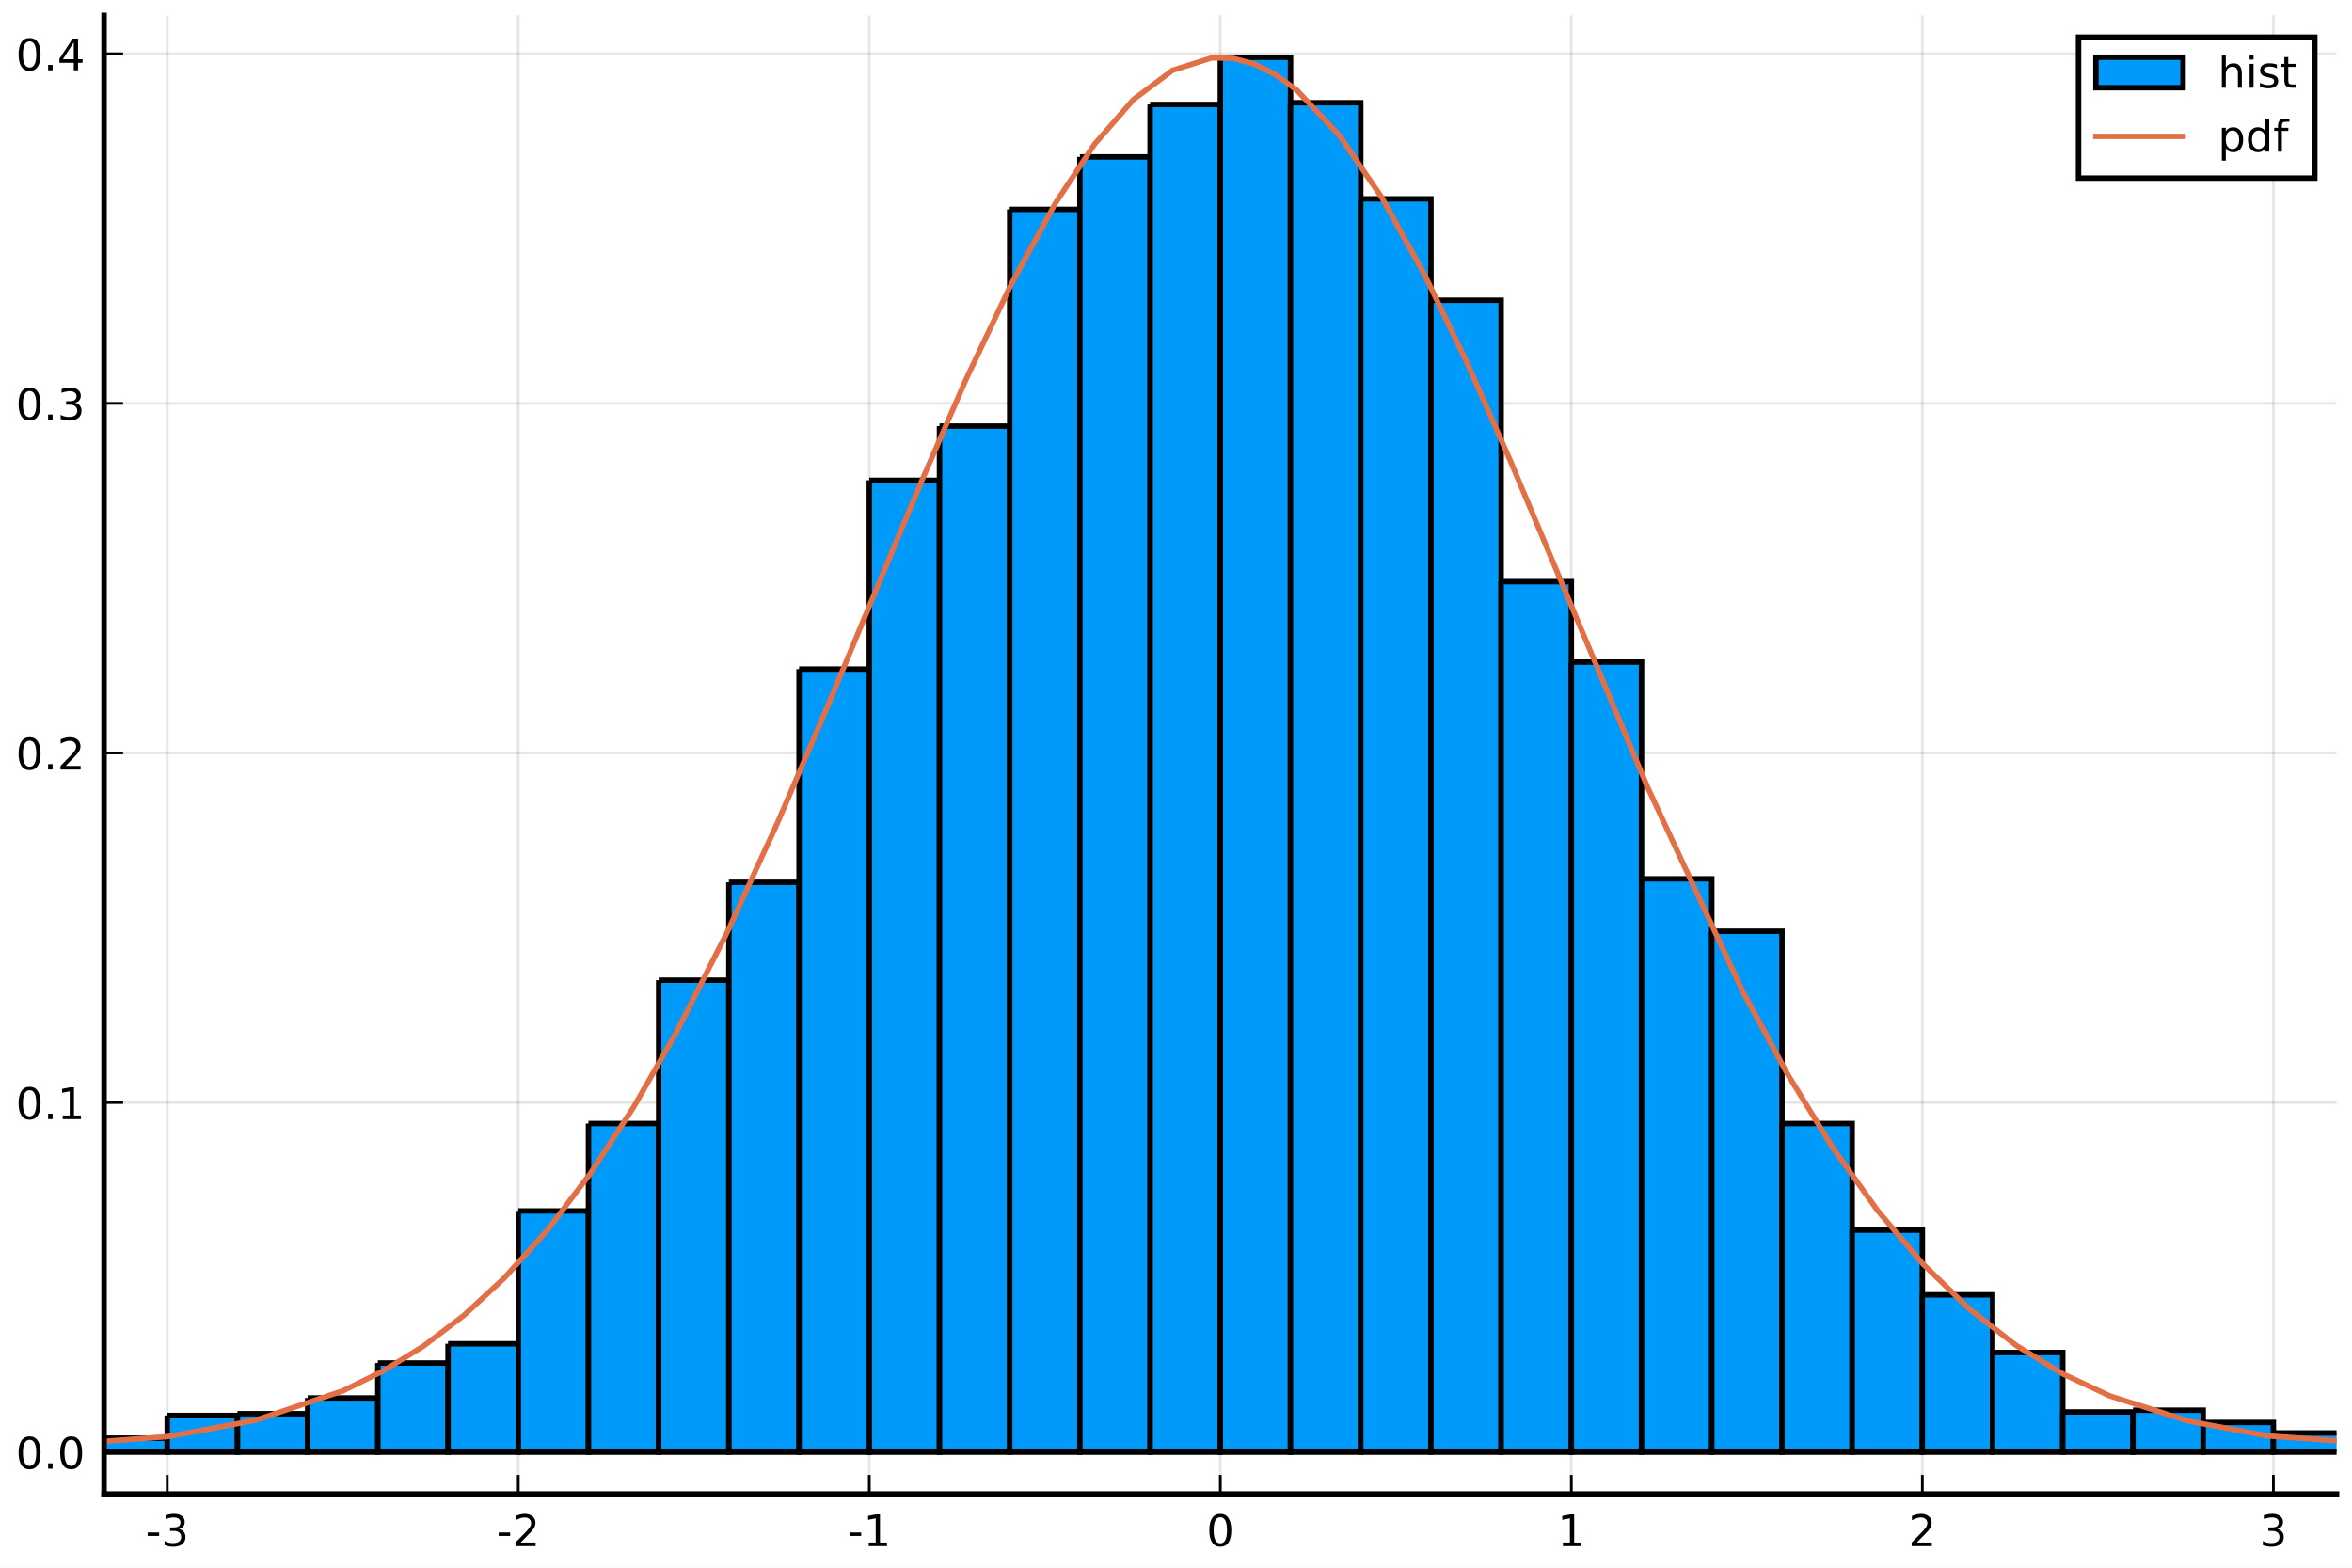
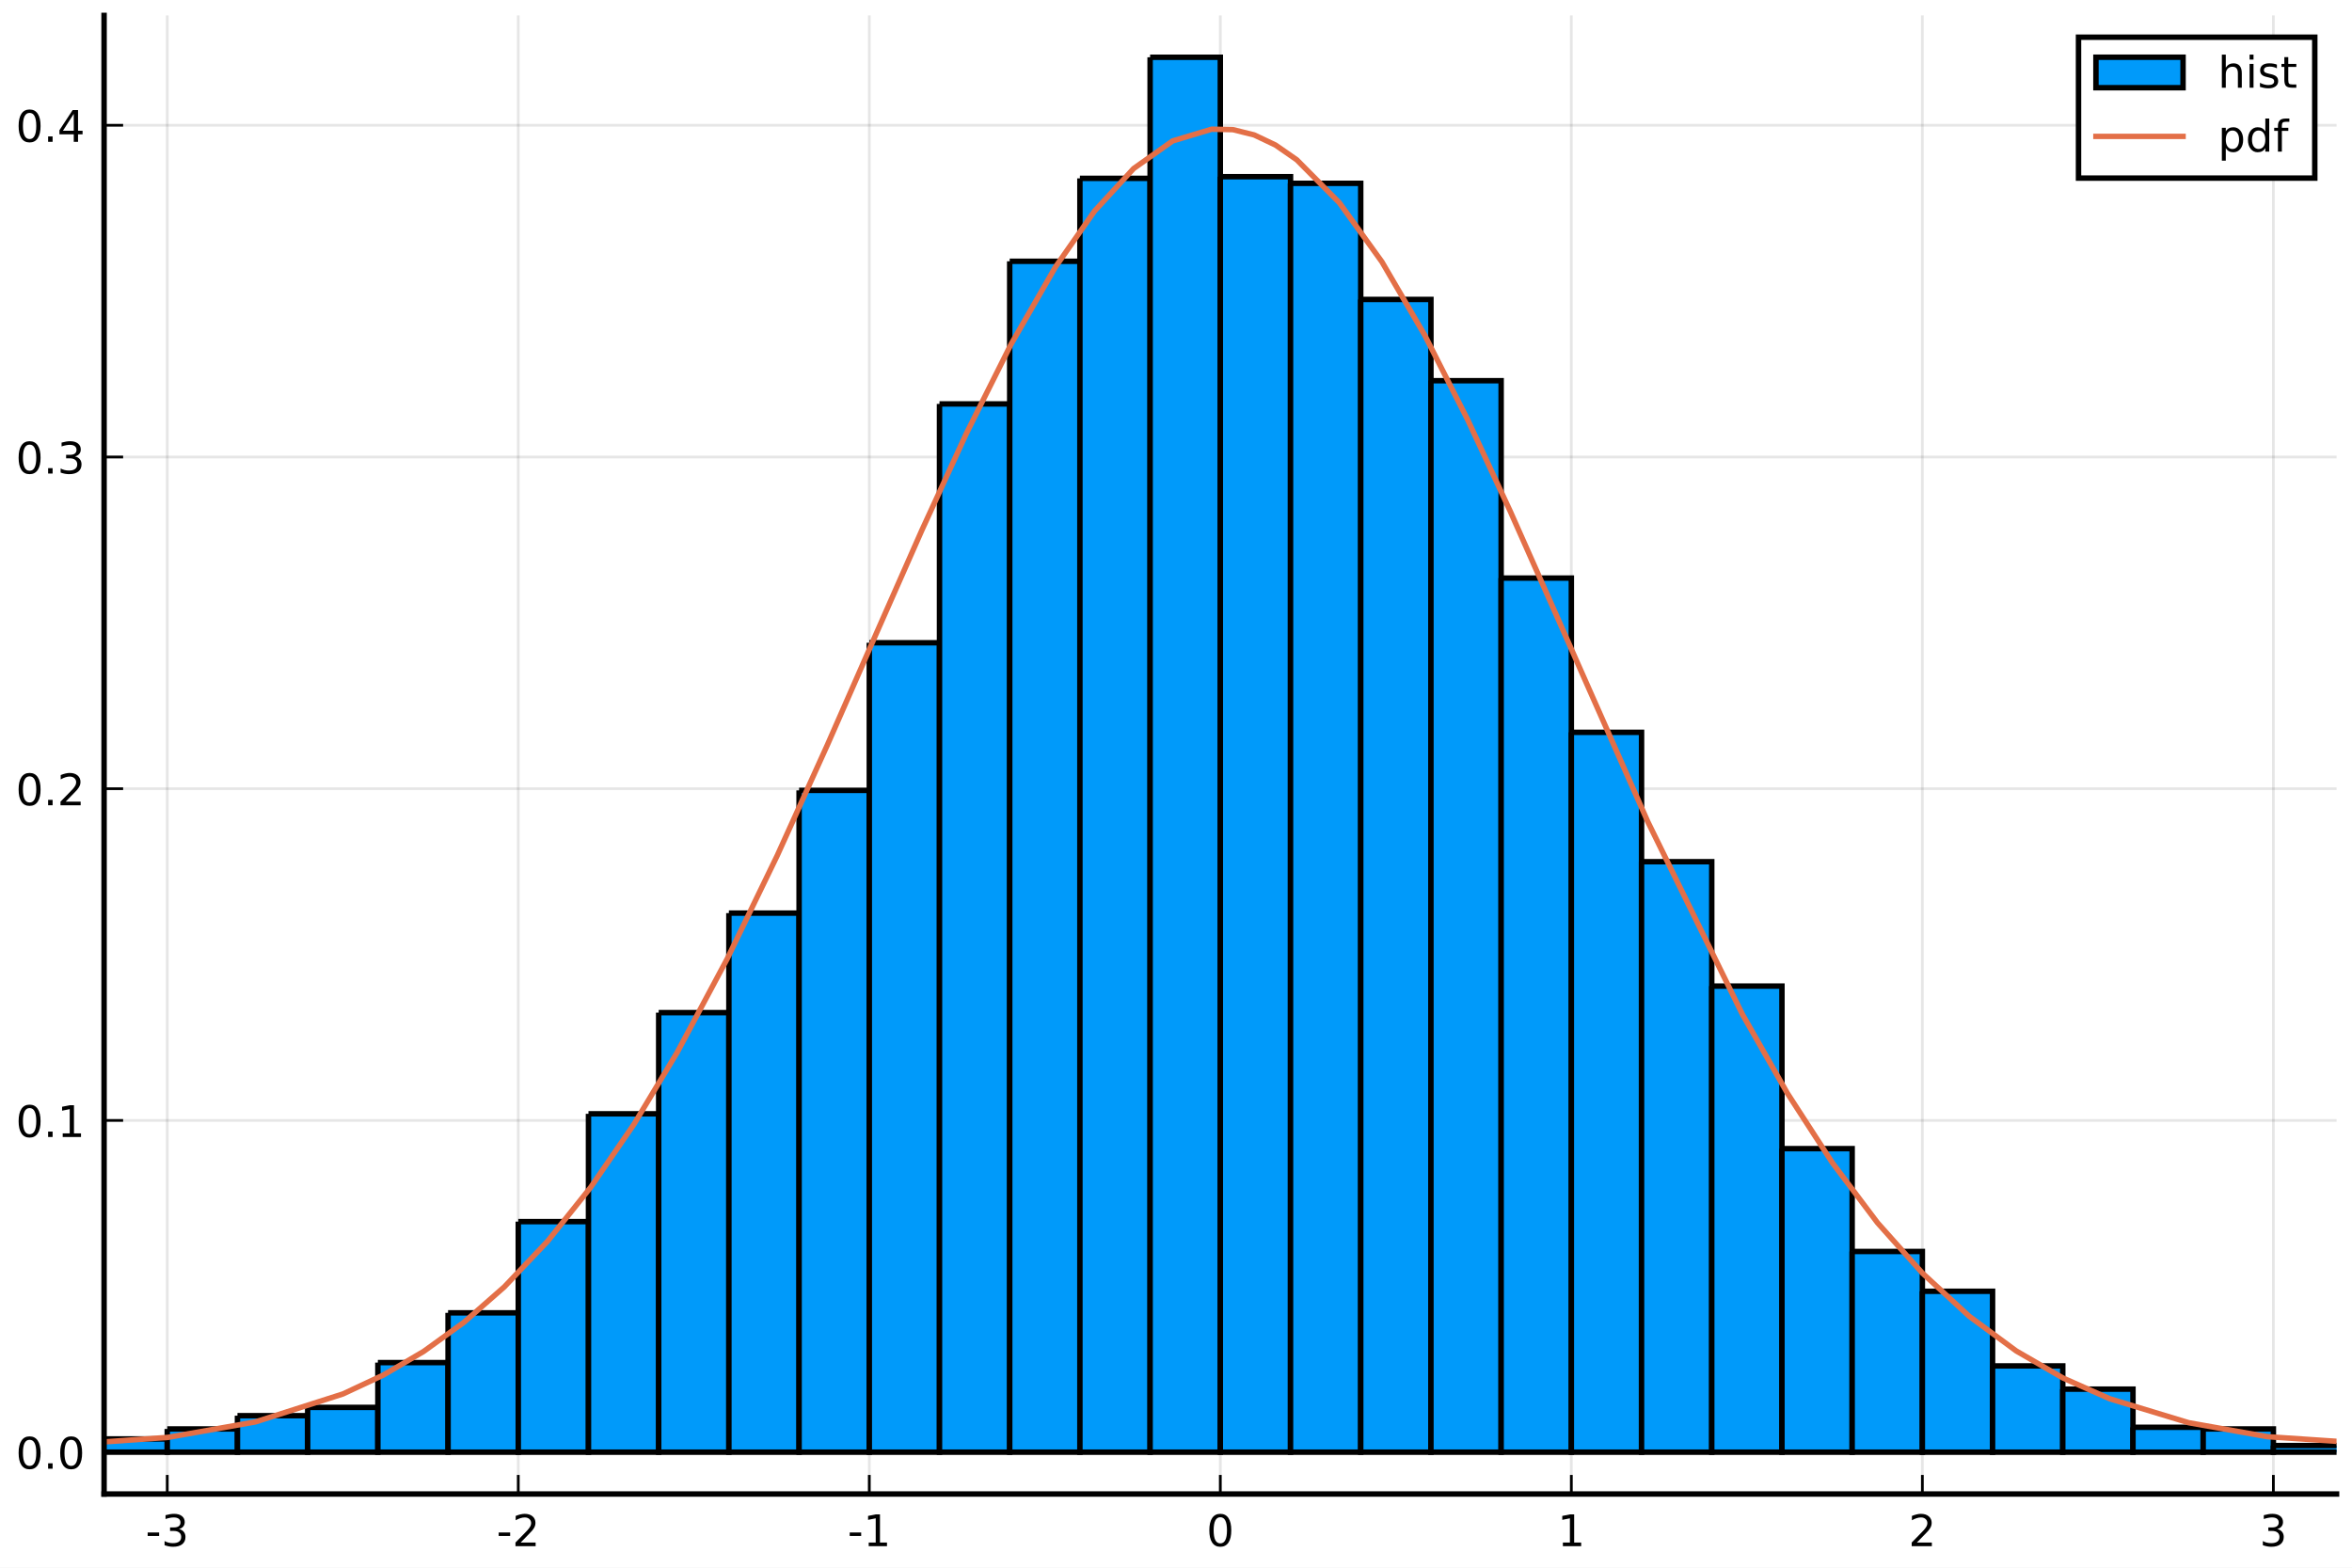
<svg xmlns="http://www.w3.org/2000/svg" xmlns:xlink="http://www.w3.org/1999/xlink" height="288pt" version="1.1" viewBox="0 0 432 288" width="432pt">
  <defs>
    <style type="text/css">
*{stroke-linecap:butt;stroke-linejoin:round;}
  </style>
  </defs>
  <g id="figure_1">
    <g id="patch_1">
      <path d="M 0 288  L 432 288  L 432 0  L 0 0  z " style="fill:#ffffff;" />
    </g>
    <g id="axes_1">
      <g id="patch_2">
        <path d="M 19.115 274.465  L 429.165 274.465  L 429.165 2.835  L 19.115 2.835  z " style="fill:#ffffff;" />
      </g>
      <g id="matplotlib.axis_1">
        <g id="xtick_1">
          <g id="line2d_1">
-             <path clip-path="url(#pa76992b307)" d="M 30.72 274.465  L 30.72 2.835  " style="fill:none;stroke:#000000;stroke-linecap:square;stroke-opacity:0.1;stroke-width:0.5;" />
+             <path clip-path="url(#p54de32240e)" d="M 30.72 274.465  L 30.72 2.835  " style="fill:none;stroke:#000000;stroke-linecap:square;stroke-opacity:0.1;stroke-width:0.5;" />
          </g>
          <g id="line2d_2">
            <defs>
-               <path d="M 0 0  L 0 -3.5  " id="m25e537cd76" style="stroke:#000000;stroke-width:0.5;" />
-             </defs>
-             <g>
-               <use style="stroke:#000000;stroke-width:0.5;" x="30.72" xlink:href="#m25e537cd76" y="274.465" />
+               <path d="M 0 0  L 0 -3.5  " id="m5df0c624ed" style="stroke:#000000;stroke-width:0.5;" />
+             </defs>
+             <g>
+               <use style="stroke:#000000;stroke-width:0.5;" x="30.72" xlink:href="#m5df0c624ed" y="274.465" />
            </g>
          </g>
          <g id="text_1">
            <defs>
              <path d="M 4.891 31.391  L 31.203 31.391  L 31.203 23.391  L 4.891 23.391  z " id="DejaVuSans-45" />
              <path d="M 40.578 39.312  Q 47.656 37.797 51.625 33  Q 55.609 28.219 55.609 21.188  Q 55.609 10.406 48.188 4.484  Q 40.766 -1.422 27.094 -1.422  Q 22.516 -1.422 17.656 -0.516  Q 12.797 0.391 7.625 2.203  L 7.625 11.719  Q 11.719 9.328 16.594 8.109  Q 21.484 6.891 26.812 6.891  Q 36.078 6.891 40.938 10.547  Q 45.797 14.203 45.797 21.188  Q 45.797 27.641 41.281 31.266  Q 36.766 34.906 28.719 34.906  L 20.219 34.906  L 20.219 43.016  L 29.109 43.016  Q 36.375 43.016 40.234 45.922  Q 44.094 48.828 44.094 54.297  Q 44.094 59.906 40.109 62.906  Q 36.141 65.922 28.719 65.922  Q 24.656 65.922 20.016 65.031  Q 15.375 64.156 9.812 62.312  L 9.812 71.094  Q 15.438 72.656 20.344 73.438  Q 25.25 74.219 29.594 74.219  Q 40.828 74.219 47.359 69.109  Q 53.906 64.016 53.906 55.328  Q 53.906 49.266 50.438 45.094  Q 46.969 40.922 40.578 39.312  z " id="DejaVuSans-51" />
            </defs>
            <g transform="translate(26.73173 284.0441)scale(0.08 -0.08)">
              <use xlink:href="#DejaVuSans-45" />
              <use x="36.084" xlink:href="#DejaVuSans-51" />
            </g>
          </g>
        </g>
        <g id="xtick_2">
          <g id="line2d_3">
-             <path clip-path="url(#pa76992b307)" d="M 95.193 274.465  L 95.193 2.835  " style="fill:none;stroke:#000000;stroke-linecap:square;stroke-opacity:0.1;stroke-width:0.5;" />
+             <path clip-path="url(#p54de32240e)" d="M 95.193 274.465  L 95.193 2.835  " style="fill:none;stroke:#000000;stroke-linecap:square;stroke-opacity:0.1;stroke-width:0.5;" />
          </g>
          <g id="line2d_4">
            <g>
-               <use style="stroke:#000000;stroke-width:0.5;" x="95.193" xlink:href="#m25e537cd76" y="274.465" />
+               <use style="stroke:#000000;stroke-width:0.5;" x="95.193" xlink:href="#m5df0c624ed" y="274.465" />
            </g>
          </g>
          <g id="text_2">
            <defs>
              <path d="M 19.188 8.297  L 53.609 8.297  L 53.609 0  L 7.328 0  L 7.328 8.297  Q 12.938 14.109 22.625 23.891  Q 32.328 33.688 34.812 36.531  Q 39.547 41.844 41.422 45.531  Q 43.312 49.219 43.312 52.781  Q 43.312 58.594 39.234 62.25  Q 35.156 65.922 28.609 65.922  Q 23.969 65.922 18.812 64.312  Q 13.672 62.703 7.812 59.422  L 7.812 69.391  Q 13.766 71.781 18.938 73  Q 24.125 74.219 28.422 74.219  Q 39.75 74.219 46.484 68.547  Q 53.219 62.891 53.219 53.422  Q 53.219 48.922 51.531 44.891  Q 49.859 40.875 45.406 35.406  Q 44.188 33.984 37.641 27.219  Q 31.109 20.453 19.188 8.297  z " id="DejaVuSans-50" />
            </defs>
            <g transform="translate(91.20511 284.0441)scale(0.08 -0.08)">
              <use xlink:href="#DejaVuSans-45" />
              <use x="36.084" xlink:href="#DejaVuSans-50" />
            </g>
          </g>
        </g>
        <g id="xtick_3">
          <g id="line2d_5">
-             <path clip-path="url(#pa76992b307)" d="M 159.667 274.465  L 159.667 2.835  " style="fill:none;stroke:#000000;stroke-linecap:square;stroke-opacity:0.1;stroke-width:0.5;" />
+             <path clip-path="url(#p54de32240e)" d="M 159.667 274.465  L 159.667 2.835  " style="fill:none;stroke:#000000;stroke-linecap:square;stroke-opacity:0.1;stroke-width:0.5;" />
          </g>
          <g id="line2d_6">
            <g>
-               <use style="stroke:#000000;stroke-width:0.5;" x="159.667" xlink:href="#m25e537cd76" y="274.465" />
+               <use style="stroke:#000000;stroke-width:0.5;" x="159.667" xlink:href="#m5df0c624ed" y="274.465" />
            </g>
          </g>
          <g id="text_3">
            <defs>
              <path d="M 12.406 8.297  L 28.516 8.297  L 28.516 63.922  L 10.984 60.406  L 10.984 69.391  L 28.422 72.906  L 38.281 72.906  L 38.281 8.297  L 54.391 8.297  L 54.391 0  L 12.406 0  z " id="DejaVuSans-49" />
            </defs>
            <g transform="translate(155.6785 284.0441)scale(0.08 -0.08)">
              <use xlink:href="#DejaVuSans-45" />
              <use x="36.084" xlink:href="#DejaVuSans-49" />
            </g>
          </g>
        </g>
        <g id="xtick_4">
          <g id="line2d_7">
-             <path clip-path="url(#pa76992b307)" d="M 224.14 274.465  L 224.14 2.835  " style="fill:none;stroke:#000000;stroke-linecap:square;stroke-opacity:0.1;stroke-width:0.5;" />
+             <path clip-path="url(#p54de32240e)" d="M 224.14 274.465  L 224.14 2.835  " style="fill:none;stroke:#000000;stroke-linecap:square;stroke-opacity:0.1;stroke-width:0.5;" />
          </g>
          <g id="line2d_8">
            <g>
-               <use style="stroke:#000000;stroke-width:0.5;" x="224.14" xlink:href="#m25e537cd76" y="274.465" />
+               <use style="stroke:#000000;stroke-width:0.5;" x="224.14" xlink:href="#m5df0c624ed" y="274.465" />
            </g>
          </g>
          <g id="text_4">
            <defs>
              <path d="M 31.781 66.406  Q 24.172 66.406 20.328 58.906  Q 16.5 51.422 16.5 36.375  Q 16.5 21.391 20.328 13.891  Q 24.172 6.391 31.781 6.391  Q 39.453 6.391 43.281 13.891  Q 47.125 21.391 47.125 36.375  Q 47.125 51.422 43.281 58.906  Q 39.453 66.406 31.781 66.406  z M 31.781 74.219  Q 44.047 74.219 50.516 64.516  Q 56.984 54.828 56.984 36.375  Q 56.984 17.969 50.516 8.266  Q 44.047 -1.422 31.781 -1.422  Q 19.531 -1.422 13.062 8.266  Q 6.594 17.969 6.594 36.375  Q 6.594 54.828 13.062 64.516  Q 19.531 74.219 31.781 74.219  z " id="DejaVuSans-48" />
            </defs>
            <g transform="translate(221.595 284.0441)scale(0.08 -0.08)">
              <use xlink:href="#DejaVuSans-48" />
            </g>
          </g>
        </g>
        <g id="xtick_5">
          <g id="line2d_9">
-             <path clip-path="url(#pa76992b307)" d="M 288.613 274.465  L 288.613 2.835  " style="fill:none;stroke:#000000;stroke-linecap:square;stroke-opacity:0.1;stroke-width:0.5;" />
+             <path clip-path="url(#p54de32240e)" d="M 288.613 274.465  L 288.613 2.835  " style="fill:none;stroke:#000000;stroke-linecap:square;stroke-opacity:0.1;stroke-width:0.5;" />
          </g>
          <g id="line2d_10">
            <g>
-               <use style="stroke:#000000;stroke-width:0.5;" x="288.613" xlink:href="#m25e537cd76" y="274.465" />
+               <use style="stroke:#000000;stroke-width:0.5;" x="288.613" xlink:href="#m5df0c624ed" y="274.465" />
            </g>
          </g>
          <g id="text_5">
            <g transform="translate(286.0684 284.0441)scale(0.08 -0.08)">
              <use xlink:href="#DejaVuSans-49" />
            </g>
          </g>
        </g>
        <g id="xtick_6">
          <g id="line2d_11">
-             <path clip-path="url(#pa76992b307)" d="M 353.087 274.465  L 353.087 2.835  " style="fill:none;stroke:#000000;stroke-linecap:square;stroke-opacity:0.1;stroke-width:0.5;" />
+             <path clip-path="url(#p54de32240e)" d="M 353.087 274.465  L 353.087 2.835  " style="fill:none;stroke:#000000;stroke-linecap:square;stroke-opacity:0.1;stroke-width:0.5;" />
          </g>
          <g id="line2d_12">
            <g>
-               <use style="stroke:#000000;stroke-width:0.5;" x="353.087" xlink:href="#m25e537cd76" y="274.465" />
+               <use style="stroke:#000000;stroke-width:0.5;" x="353.087" xlink:href="#m5df0c624ed" y="274.465" />
            </g>
          </g>
          <g id="text_6">
            <g transform="translate(350.5418 284.0441)scale(0.08 -0.08)">
              <use xlink:href="#DejaVuSans-50" />
            </g>
          </g>
        </g>
        <g id="xtick_7">
          <g id="line2d_13">
-             <path clip-path="url(#pa76992b307)" d="M 417.56 274.465  L 417.56 2.835  " style="fill:none;stroke:#000000;stroke-linecap:square;stroke-opacity:0.1;stroke-width:0.5;" />
+             <path clip-path="url(#p54de32240e)" d="M 417.56 274.465  L 417.56 2.835  " style="fill:none;stroke:#000000;stroke-linecap:square;stroke-opacity:0.1;stroke-width:0.5;" />
          </g>
          <g id="line2d_14">
            <g>
-               <use style="stroke:#000000;stroke-width:0.5;" x="417.56" xlink:href="#m25e537cd76" y="274.465" />
+               <use style="stroke:#000000;stroke-width:0.5;" x="417.56" xlink:href="#m5df0c624ed" y="274.465" />
            </g>
          </g>
          <g id="text_7">
            <g transform="translate(415.0151 284.0441)scale(0.08 -0.08)">
              <use xlink:href="#DejaVuSans-51" />
            </g>
          </g>
        </g>
      </g>
      <g id="matplotlib.axis_2">
        <g id="ytick_1">
          <g id="line2d_15">
-             <path clip-path="url(#pa76992b307)" d="M 19.115 266.778  L 429.165 266.778  " style="fill:none;stroke:#000000;stroke-linecap:square;stroke-opacity:0.1;stroke-width:0.5;" />
+             <path clip-path="url(#p54de32240e)" d="M 19.115 266.778  L 429.165 266.778  " style="fill:none;stroke:#000000;stroke-linecap:square;stroke-opacity:0.1;stroke-width:0.5;" />
          </g>
          <g id="line2d_16">
            <defs>
-               <path d="M 0 0  L 3.5 0  " id="m410d9adb55" style="stroke:#000000;stroke-width:0.5;" />
-             </defs>
-             <g>
-               <use style="stroke:#000000;stroke-width:0.5;" x="19.115" xlink:href="#m410d9adb55" y="266.778" />
+               <path d="M 0 0  L 3.5 0  " id="m7e5551de35" style="stroke:#000000;stroke-width:0.5;" />
+             </defs>
+             <g>
+               <use style="stroke:#000000;stroke-width:0.5;" x="19.115" xlink:href="#m7e5551de35" y="266.778" />
            </g>
          </g>
          <g id="text_8">
            <defs>
              <path d="M 10.688 12.406  L 21 12.406  L 21 0  L 10.688 0  z " id="DejaVuSans-46" />
            </defs>
            <g transform="translate(2.892146 269.8171)scale(0.08 -0.08)">
              <use xlink:href="#DejaVuSans-48" />
              <use x="63.623" xlink:href="#DejaVuSans-46" />
              <use x="95.41" xlink:href="#DejaVuSans-48" />
            </g>
          </g>
        </g>
        <g id="ytick_2">
          <g id="line2d_17">
-             <path clip-path="url(#pa76992b307)" d="M 19.115 202.553  L 429.165 202.553  " style="fill:none;stroke:#000000;stroke-linecap:square;stroke-opacity:0.1;stroke-width:0.5;" />
+             <path clip-path="url(#p54de32240e)" d="M 19.115 205.837  L 429.165 205.837  " style="fill:none;stroke:#000000;stroke-linecap:square;stroke-opacity:0.1;stroke-width:0.5;" />
          </g>
          <g id="line2d_18">
            <g>
-               <use style="stroke:#000000;stroke-width:0.5;" x="19.115" xlink:href="#m410d9adb55" y="202.553" />
+               <use style="stroke:#000000;stroke-width:0.5;" x="19.115" xlink:href="#m7e5551de35" y="205.837" />
            </g>
          </g>
          <g id="text_9">
-             <g transform="translate(2.892146 205.5927)scale(0.08 -0.08)">
+             <g transform="translate(2.892146 208.8764)scale(0.08 -0.08)">
              <use xlink:href="#DejaVuSans-48" />
              <use x="63.623" xlink:href="#DejaVuSans-46" />
              <use x="95.41" xlink:href="#DejaVuSans-49" />
            </g>
          </g>
        </g>
        <g id="ytick_3">
          <g id="line2d_19">
-             <path clip-path="url(#pa76992b307)" d="M 19.115 138.329  L 429.165 138.329  " style="fill:none;stroke:#000000;stroke-linecap:square;stroke-opacity:0.1;stroke-width:0.5;" />
+             <path clip-path="url(#p54de32240e)" d="M 19.115 144.896  L 429.165 144.896  " style="fill:none;stroke:#000000;stroke-linecap:square;stroke-opacity:0.1;stroke-width:0.5;" />
          </g>
          <g id="line2d_20">
            <g>
-               <use style="stroke:#000000;stroke-width:0.5;" x="19.115" xlink:href="#m410d9adb55" y="138.329" />
+               <use style="stroke:#000000;stroke-width:0.5;" x="19.115" xlink:href="#m7e5551de35" y="144.896" />
            </g>
          </g>
          <g id="text_10">
-             <g transform="translate(2.892146 141.3683)scale(0.08 -0.08)">
+             <g transform="translate(2.892146 147.9358)scale(0.08 -0.08)">
              <use xlink:href="#DejaVuSans-48" />
              <use x="63.623" xlink:href="#DejaVuSans-46" />
              <use x="95.41" xlink:href="#DejaVuSans-50" />
            </g>
          </g>
        </g>
        <g id="ytick_4">
          <g id="line2d_21">
-             <path clip-path="url(#pa76992b307)" d="M 19.115 74.104  L 429.165 74.104  " style="fill:none;stroke:#000000;stroke-linecap:square;stroke-opacity:0.1;stroke-width:0.5;" />
+             <path clip-path="url(#p54de32240e)" d="M 19.115 83.956  L 429.165 83.956  " style="fill:none;stroke:#000000;stroke-linecap:square;stroke-opacity:0.1;stroke-width:0.5;" />
          </g>
          <g id="line2d_22">
            <g>
-               <use style="stroke:#000000;stroke-width:0.5;" x="19.115" xlink:href="#m410d9adb55" y="74.104" />
+               <use style="stroke:#000000;stroke-width:0.5;" x="19.115" xlink:href="#m7e5551de35" y="83.956" />
            </g>
          </g>
          <g id="text_11">
-             <g transform="translate(2.892146 77.14385)scale(0.08 -0.08)">
+             <g transform="translate(2.892146 86.99515)scale(0.08 -0.08)">
              <use xlink:href="#DejaVuSans-48" />
              <use x="63.623" xlink:href="#DejaVuSans-46" />
              <use x="95.41" xlink:href="#DejaVuSans-51" />
            </g>
          </g>
        </g>
        <g id="ytick_5">
          <g id="line2d_23">
-             <path clip-path="url(#pa76992b307)" d="M 19.115 9.88  L 429.165 9.88  " style="fill:none;stroke:#000000;stroke-linecap:square;stroke-opacity:0.1;stroke-width:0.5;" />
+             <path clip-path="url(#p54de32240e)" d="M 19.115 23.015  L 429.165 23.015  " style="fill:none;stroke:#000000;stroke-linecap:square;stroke-opacity:0.1;stroke-width:0.5;" />
          </g>
          <g id="line2d_24">
            <g>
-               <use style="stroke:#000000;stroke-width:0.5;" x="19.115" xlink:href="#m410d9adb55" y="9.88" />
+               <use style="stroke:#000000;stroke-width:0.5;" x="19.115" xlink:href="#m7e5551de35" y="23.015" />
            </g>
          </g>
          <g id="text_12">
            <defs>
              <path d="M 37.797 64.312  L 12.891 25.391  L 37.797 25.391  z M 35.203 72.906  L 47.609 72.906  L 47.609 25.391  L 58.016 25.391  L 58.016 17.188  L 47.609 17.188  L 47.609 0  L 37.797 0  L 37.797 17.188  L 4.891 17.188  L 4.891 26.703  z " id="DejaVuSans-52" />
            </defs>
-             <g transform="translate(2.892146 12.91944)scale(0.08 -0.08)">
+             <g transform="translate(2.892146 26.05451)scale(0.08 -0.08)">
              <use xlink:href="#DejaVuSans-48" />
              <use x="63.623" xlink:href="#DejaVuSans-46" />
              <use x="95.41" xlink:href="#DejaVuSans-52" />
            </g>
          </g>
        </g>
      </g>
      <g id="patch_3">
-         <path clip-path="url(#pa76992b307)" d="M -20.859 266.457  L -20.859 266.778  L -7.964 266.778  L -7.964 266.457  L -20.859 266.457  " style="fill:#009afa;stroke:#000000;stroke-linejoin:miter;" />
+         <path clip-path="url(#p54de32240e)" d="M -59.543 266.473  L -59.543 266.778  L -46.648 266.778  L -46.648 266.473  L -59.543 266.473  " style="fill:#009afa;stroke:#000000;stroke-linejoin:miter;" />
      </g>
      <g id="patch_4">
-         <path clip-path="url(#pa76992b307)" d="M -7.964 265.814  L -7.964 266.778  L 4.931 266.778  L 4.931 265.814  L -7.964 265.814  " style="fill:#009afa;stroke:#000000;stroke-linejoin:miter;" />
+         <path clip-path="url(#p54de32240e)" d="M -46.648 266.168  L -46.648 266.778  L -33.754 266.778  L -33.754 266.168  L -46.648 266.168  " style="fill:#009afa;stroke:#000000;stroke-linejoin:miter;" />
      </g>
      <g id="patch_5">
-         <path clip-path="url(#pa76992b307)" d="M 4.931 265.814  L 4.931 266.778  L 17.825 266.778  L 17.825 265.814  L 4.931 265.814  " style="fill:#009afa;stroke:#000000;stroke-linejoin:miter;" />
+         <path clip-path="url(#p54de32240e)" d="M -33.754 266.473  L -33.754 266.778  L -20.859 266.778  L -20.859 266.473  L -33.754 266.473  " style="fill:#009afa;stroke:#000000;stroke-linejoin:miter;" />
      </g>
      <g id="patch_6">
-         <path clip-path="url(#pa76992b307)" d="M 17.825 264.209  L 17.825 266.778  L 30.72 266.778  L 30.72 264.209  L 17.825 264.209  " style="fill:#009afa;stroke:#000000;stroke-linejoin:miter;" />
+         <path clip-path="url(#p54de32240e)" d="M -20.859 265.864  L -20.859 266.778  L -7.964 266.778  L -7.964 265.864  L -20.859 265.864  " style="fill:#009afa;stroke:#000000;stroke-linejoin:miter;" />
      </g>
      <g id="patch_7">
-         <path clip-path="url(#pa76992b307)" d="M 30.72 260.034  L 30.72 266.778  L 43.615 266.778  L 43.615 260.034  L 30.72 260.034  " style="fill:#009afa;stroke:#000000;stroke-linejoin:miter;" />
+         <path clip-path="url(#p54de32240e)" d="M -7.964 265.864  L -7.964 266.778  L 4.931 266.778  L 4.931 265.864  L -7.964 265.864  " style="fill:#009afa;stroke:#000000;stroke-linejoin:miter;" />
      </g>
      <g id="patch_8">
-         <path clip-path="url(#pa76992b307)" d="M 43.615 259.713  L 43.615 266.778  L 56.509 266.778  L 56.509 259.713  L 43.615 259.713  " style="fill:#009afa;stroke:#000000;stroke-linejoin:miter;" />
+         <path clip-path="url(#p54de32240e)" d="M 4.931 266.778  L 4.931 266.778  L 17.825 266.778  L 17.825 266.778  L 4.931 266.778  " style="fill:#009afa;stroke:#000000;stroke-linejoin:miter;" />
      </g>
      <g id="patch_9">
-         <path clip-path="url(#pa76992b307)" d="M 56.509 256.823  L 56.509 266.778  L 69.404 266.778  L 69.404 256.823  L 56.509 256.823  " style="fill:#009afa;stroke:#000000;stroke-linejoin:miter;" />
+         <path clip-path="url(#p54de32240e)" d="M 17.825 264.34  L 17.825 266.778  L 30.72 266.778  L 30.72 264.34  L 17.825 264.34  " style="fill:#009afa;stroke:#000000;stroke-linejoin:miter;" />
      </g>
      <g id="patch_10">
-         <path clip-path="url(#pa76992b307)" d="M 69.404 250.4  L 69.404 266.778  L 82.299 266.778  L 82.299 250.4  L 69.404 250.4  " style="fill:#009afa;stroke:#000000;stroke-linejoin:miter;" />
+         <path clip-path="url(#p54de32240e)" d="M 30.72 262.512  L 30.72 266.778  L 43.615 266.778  L 43.615 262.512  L 30.72 262.512  " style="fill:#009afa;stroke:#000000;stroke-linejoin:miter;" />
      </g>
      <g id="patch_11">
-         <path clip-path="url(#pa76992b307)" d="M 82.299 246.868  L 82.299 266.778  L 95.193 266.778  L 95.193 246.868  L 82.299 246.868  " style="fill:#009afa;stroke:#000000;stroke-linejoin:miter;" />
+         <path clip-path="url(#p54de32240e)" d="M 43.615 260.074  L 43.615 266.778  L 56.509 266.778  L 56.509 260.074  L 43.615 260.074  " style="fill:#009afa;stroke:#000000;stroke-linejoin:miter;" />
      </g>
      <g id="patch_12">
-         <path clip-path="url(#pa76992b307)" d="M 95.193 222.463  L 95.193 266.778  L 108.088 266.778  L 108.088 222.463  L 95.193 222.463  " style="fill:#009afa;stroke:#000000;stroke-linejoin:miter;" />
+         <path clip-path="url(#p54de32240e)" d="M 56.509 258.551  L 56.509 266.778  L 69.404 266.778  L 69.404 258.551  L 56.509 258.551  " style="fill:#009afa;stroke:#000000;stroke-linejoin:miter;" />
      </g>
      <g id="patch_13">
-         <path clip-path="url(#pa76992b307)" d="M 108.088 206.407  L 108.088 266.778  L 120.983 266.778  L 120.983 206.407  L 108.088 206.407  " style="fill:#009afa;stroke:#000000;stroke-linejoin:miter;" />
+         <path clip-path="url(#p54de32240e)" d="M 69.404 250.324  L 69.404 266.778  L 82.299 266.778  L 82.299 250.324  L 69.404 250.324  " style="fill:#009afa;stroke:#000000;stroke-linejoin:miter;" />
      </g>
      <g id="patch_14">
-         <path clip-path="url(#pa76992b307)" d="M 120.983 180.075  L 120.983 266.778  L 133.877 266.778  L 133.877 180.075  L 120.983 180.075  " style="fill:#009afa;stroke:#000000;stroke-linejoin:miter;" />
+         <path clip-path="url(#p54de32240e)" d="M 82.299 241.183  L 82.299 266.778  L 95.193 266.778  L 95.193 241.183  L 82.299 241.183  " style="fill:#009afa;stroke:#000000;stroke-linejoin:miter;" />
      </g>
      <g id="patch_15">
-         <path clip-path="url(#pa76992b307)" d="M 133.877 162.092  L 133.877 266.778  L 146.772 266.778  L 146.772 162.092  L 133.877 162.092  " style="fill:#009afa;stroke:#000000;stroke-linejoin:miter;" />
+         <path clip-path="url(#p54de32240e)" d="M 95.193 224.424  L 95.193 266.778  L 108.088 266.778  L 108.088 224.424  L 95.193 224.424  " style="fill:#009afa;stroke:#000000;stroke-linejoin:miter;" />
      </g>
      <g id="patch_16">
-         <path clip-path="url(#pa76992b307)" d="M 146.772 122.915  L 146.772 266.778  L 159.667 266.778  L 159.667 122.915  L 146.772 122.915  " style="fill:#009afa;stroke:#000000;stroke-linejoin:miter;" />
+         <path clip-path="url(#p54de32240e)" d="M 108.088 204.618  L 108.088 266.778  L 120.983 266.778  L 120.983 204.618  L 108.088 204.618  " style="fill:#009afa;stroke:#000000;stroke-linejoin:miter;" />
      </g>
      <g id="patch_17">
-         <path clip-path="url(#pa76992b307)" d="M 159.667 88.234  L 159.667 266.778  L 172.561 266.778  L 172.561 88.234  L 159.667 88.234  " style="fill:#009afa;stroke:#000000;stroke-linejoin:miter;" />
+         <path clip-path="url(#p54de32240e)" d="M 120.983 186.031  L 120.983 266.778  L 133.877 266.778  L 133.877 186.031  L 120.983 186.031  " style="fill:#009afa;stroke:#000000;stroke-linejoin:miter;" />
      </g>
      <g id="patch_18">
-         <path clip-path="url(#pa76992b307)" d="M 172.561 78.279  L 172.561 266.778  L 185.456 266.778  L 185.456 78.279  L 172.561 78.279  " style="fill:#009afa;stroke:#000000;stroke-linejoin:miter;" />
+         <path clip-path="url(#p54de32240e)" d="M 133.877 167.749  L 133.877 266.778  L 146.772 266.778  L 146.772 167.749  L 133.877 167.749  " style="fill:#009afa;stroke:#000000;stroke-linejoin:miter;" />
      </g>
      <g id="patch_19">
-         <path clip-path="url(#pa76992b307)" d="M 185.456 38.46  L 185.456 266.778  L 198.351 266.778  L 198.351 38.46  L 185.456 38.46  " style="fill:#009afa;stroke:#000000;stroke-linejoin:miter;" />
+         <path clip-path="url(#p54de32240e)" d="M 146.772 145.201  L 146.772 266.778  L 159.667 266.778  L 159.667 145.201  L 146.772 145.201  " style="fill:#009afa;stroke:#000000;stroke-linejoin:miter;" />
      </g>
      <g id="patch_20">
-         <path clip-path="url(#pa76992b307)" d="M 198.351 28.826  L 198.351 266.778  L 211.245 266.778  L 211.245 28.826  L 198.351 28.826  " style="fill:#009afa;stroke:#000000;stroke-linejoin:miter;" />
+         <path clip-path="url(#p54de32240e)" d="M 159.667 118.083  L 159.667 266.778  L 172.561 266.778  L 172.561 118.083  L 159.667 118.083  " style="fill:#009afa;stroke:#000000;stroke-linejoin:miter;" />
      </g>
      <g id="patch_21">
-         <path clip-path="url(#pa76992b307)" d="M 211.245 19.193  L 211.245 266.778  L 224.14 266.778  L 224.14 19.193  L 211.245 19.193  " style="fill:#009afa;stroke:#000000;stroke-linejoin:miter;" />
+         <path clip-path="url(#p54de32240e)" d="M 172.561 74.205  L 172.561 266.778  L 185.456 266.778  L 185.456 74.205  L 172.561 74.205  " style="fill:#009afa;stroke:#000000;stroke-linejoin:miter;" />
      </g>
      <g id="patch_22">
-         <path clip-path="url(#pa76992b307)" d="M 224.14 10.522  L 224.14 266.778  L 237.035 266.778  L 237.035 10.522  L 224.14 10.522  " style="fill:#009afa;stroke:#000000;stroke-linejoin:miter;" />
+         <path clip-path="url(#p54de32240e)" d="M 185.456 48.001  L 185.456 266.778  L 198.351 266.778  L 198.351 48.001  L 185.456 48.001  " style="fill:#009afa;stroke:#000000;stroke-linejoin:miter;" />
      </g>
      <g id="patch_23">
-         <path clip-path="url(#pa76992b307)" d="M 237.035 18.871  L 237.035 266.778  L 249.929 266.778  L 249.929 18.871  L 237.035 18.871  " style="fill:#009afa;stroke:#000000;stroke-linejoin:miter;" />
+         <path clip-path="url(#p54de32240e)" d="M 198.351 32.766  L 198.351 266.778  L 211.245 266.778  L 211.245 32.766  L 198.351 32.766  " style="fill:#009afa;stroke:#000000;stroke-linejoin:miter;" />
      </g>
      <g id="patch_24">
-         <path clip-path="url(#pa76992b307)" d="M 249.929 36.533  L 249.929 266.778  L 262.824 266.778  L 262.824 36.533  L 249.929 36.533  " style="fill:#009afa;stroke:#000000;stroke-linejoin:miter;" />
+         <path clip-path="url(#p54de32240e)" d="M 211.245 10.522  L 211.245 266.778  L 224.14 266.778  L 224.14 10.522  L 211.245 10.522  " style="fill:#009afa;stroke:#000000;stroke-linejoin:miter;" />
      </g>
      <g id="patch_25">
-         <path clip-path="url(#pa76992b307)" d="M 262.824 55.158  L 262.824 266.778  L 275.719 266.778  L 275.719 55.158  L 262.824 55.158  " style="fill:#009afa;stroke:#000000;stroke-linejoin:miter;" />
+         <path clip-path="url(#p54de32240e)" d="M 224.14 32.461  L 224.14 266.778  L 237.035 266.778  L 237.035 32.461  L 224.14 32.461  " style="fill:#009afa;stroke:#000000;stroke-linejoin:miter;" />
      </g>
      <g id="patch_26">
-         <path clip-path="url(#pa76992b307)" d="M 275.719 106.859  L 275.719 266.778  L 288.613 266.778  L 288.613 106.859  L 275.719 106.859  " style="fill:#009afa;stroke:#000000;stroke-linejoin:miter;" />
+         <path clip-path="url(#p54de32240e)" d="M 237.035 33.68  L 237.035 266.778  L 249.929 266.778  L 249.929 33.68  L 237.035 33.68  " style="fill:#009afa;stroke:#000000;stroke-linejoin:miter;" />
      </g>
      <g id="patch_27">
-         <path clip-path="url(#pa76992b307)" d="M 288.613 121.631  L 288.613 266.778  L 301.508 266.778  L 301.508 121.631  L 288.613 121.631  " style="fill:#009afa;stroke:#000000;stroke-linejoin:miter;" />
+         <path clip-path="url(#p54de32240e)" d="M 249.929 55.009  L 249.929 266.778  L 262.824 266.778  L 262.824 55.009  L 249.929 55.009  " style="fill:#009afa;stroke:#000000;stroke-linejoin:miter;" />
      </g>
      <g id="patch_28">
-         <path clip-path="url(#pa76992b307)" d="M 301.508 161.45  L 301.508 266.778  L 314.403 266.778  L 314.403 161.45  L 301.508 161.45  " style="fill:#009afa;stroke:#000000;stroke-linejoin:miter;" />
+         <path clip-path="url(#p54de32240e)" d="M 262.824 69.939  L 262.824 266.778  L 275.719 266.778  L 275.719 69.939  L 262.824 69.939  " style="fill:#009afa;stroke:#000000;stroke-linejoin:miter;" />
      </g>
      <g id="patch_29">
-         <path clip-path="url(#pa76992b307)" d="M 314.403 171.083  L 314.403 266.778  L 327.297 266.778  L 327.297 171.083  L 314.403 171.083  " style="fill:#009afa;stroke:#000000;stroke-linejoin:miter;" />
+         <path clip-path="url(#p54de32240e)" d="M 275.719 106.199  L 275.719 266.778  L 288.613 266.778  L 288.613 106.199  L 275.719 106.199  " style="fill:#009afa;stroke:#000000;stroke-linejoin:miter;" />
      </g>
      <g id="patch_30">
-         <path clip-path="url(#pa76992b307)" d="M 327.297 206.407  L 327.297 266.778  L 340.192 266.778  L 340.192 206.407  L 327.297 206.407  " style="fill:#009afa;stroke:#000000;stroke-linejoin:miter;" />
+         <path clip-path="url(#p54de32240e)" d="M 288.613 134.537  L 288.613 266.778  L 301.508 266.778  L 301.508 134.537  L 288.613 134.537  " style="fill:#009afa;stroke:#000000;stroke-linejoin:miter;" />
      </g>
      <g id="patch_31">
-         <path clip-path="url(#pa76992b307)" d="M 340.192 225.995  L 340.192 266.778  L 353.087 266.778  L 353.087 225.995  L 340.192 225.995  " style="fill:#009afa;stroke:#000000;stroke-linejoin:miter;" />
+         <path clip-path="url(#p54de32240e)" d="M 301.508 158.303  L 301.508 266.778  L 314.403 266.778  L 314.403 158.303  L 301.508 158.303  " style="fill:#009afa;stroke:#000000;stroke-linejoin:miter;" />
      </g>
      <g id="patch_32">
-         <path clip-path="url(#pa76992b307)" d="M 353.087 237.877  L 353.087 266.778  L 365.981 266.778  L 365.981 237.877  L 353.087 237.877  " style="fill:#009afa;stroke:#000000;stroke-linejoin:miter;" />
+         <path clip-path="url(#p54de32240e)" d="M 314.403 181.156  L 314.403 266.778  L 327.297 266.778  L 327.297 181.156  L 314.403 181.156  " style="fill:#009afa;stroke:#000000;stroke-linejoin:miter;" />
      </g>
      <g id="patch_33">
-         <path clip-path="url(#pa76992b307)" d="M 365.981 248.474  L 365.981 266.778  L 378.876 266.778  L 378.876 248.474  L 365.981 248.474  " style="fill:#009afa;stroke:#000000;stroke-linejoin:miter;" />
+         <path clip-path="url(#p54de32240e)" d="M 327.297 211.017  L 327.297 266.778  L 340.192 266.778  L 340.192 211.017  L 327.297 211.017  " style="fill:#009afa;stroke:#000000;stroke-linejoin:miter;" />
      </g>
      <g id="patch_34">
-         <path clip-path="url(#pa76992b307)" d="M 378.876 259.392  L 378.876 266.778  L 391.771 266.778  L 391.771 259.392  L 378.876 259.392  " style="fill:#009afa;stroke:#000000;stroke-linejoin:miter;" />
+         <path clip-path="url(#p54de32240e)" d="M 340.192 229.909  L 340.192 266.778  L 353.087 266.778  L 353.087 229.909  L 340.192 229.909  " style="fill:#009afa;stroke:#000000;stroke-linejoin:miter;" />
      </g>
      <g id="patch_35">
-         <path clip-path="url(#pa76992b307)" d="M 391.771 259.071  L 391.771 266.778  L 404.665 266.778  L 404.665 259.071  L 391.771 259.071  " style="fill:#009afa;stroke:#000000;stroke-linejoin:miter;" />
+         <path clip-path="url(#p54de32240e)" d="M 353.087 237.221  L 353.087 266.778  L 365.981 266.778  L 365.981 237.221  L 353.087 237.221  " style="fill:#009afa;stroke:#000000;stroke-linejoin:miter;" />
      </g>
      <g id="patch_36">
-         <path clip-path="url(#pa76992b307)" d="M 404.665 261.319  L 404.665 266.778  L 417.56 266.778  L 417.56 261.319  L 404.665 261.319  " style="fill:#009afa;stroke:#000000;stroke-linejoin:miter;" />
+         <path clip-path="url(#p54de32240e)" d="M 365.981 250.933  L 365.981 266.778  L 378.876 266.778  L 378.876 250.933  L 365.981 250.933  " style="fill:#009afa;stroke:#000000;stroke-linejoin:miter;" />
      </g>
      <g id="patch_37">
-         <path clip-path="url(#pa76992b307)" d="M 417.56 263.245  L 417.56 266.778  L 430.455 266.778  L 430.455 263.245  L 417.56 263.245  " style="fill:#009afa;stroke:#000000;stroke-linejoin:miter;" />
+         <path clip-path="url(#p54de32240e)" d="M 378.876 255.199  L 378.876 266.778  L 391.771 266.778  L 391.771 255.199  L 378.876 255.199  " style="fill:#009afa;stroke:#000000;stroke-linejoin:miter;" />
      </g>
      <g id="patch_38">
-         <path clip-path="url(#pa76992b307)" d="M 430.455 266.135  L 430.455 266.778  L 443.349 266.778  L 443.349 266.135  L 430.455 266.135  " style="fill:#009afa;stroke:#000000;stroke-linejoin:miter;" />
+         <path clip-path="url(#p54de32240e)" d="M 391.771 262.207  L 391.771 266.778  L 404.665 266.778  L 404.665 262.207  L 391.771 262.207  " style="fill:#009afa;stroke:#000000;stroke-linejoin:miter;" />
      </g>
      <g id="patch_39">
-         <path clip-path="url(#pa76992b307)" d="M 443.349 266.457  L 443.349 266.778  L 456.244 266.778  L 456.244 266.457  L 443.349 266.457  " style="fill:#009afa;stroke:#000000;stroke-linejoin:miter;" />
+         <path clip-path="url(#p54de32240e)" d="M 404.665 262.512  L 404.665 266.778  L 417.56 266.778  L 417.56 262.512  L 404.665 262.512  " style="fill:#009afa;stroke:#000000;stroke-linejoin:miter;" />
+       </g>
+       <g id="patch_40">
+         <path clip-path="url(#p54de32240e)" d="M 417.56 265.559  L 417.56 266.778  L 430.455 266.778  L 430.455 265.559  L 417.56 265.559  " style="fill:#009afa;stroke:#000000;stroke-linejoin:miter;" />
+       </g>
+       <g id="patch_41">
+         <path clip-path="url(#p54de32240e)" d="M 430.455 266.168  L 430.455 266.778  L 443.349 266.778  L 443.349 266.168  L 430.455 266.168  " style="fill:#009afa;stroke:#000000;stroke-linejoin:miter;" />
+       </g>
+       <g id="patch_42">
+         <path clip-path="url(#p54de32240e)" d="M 443.349 266.778  L 443.349 266.778  L 456.244 266.778  L 456.244 266.778  L 443.349 266.778  " style="fill:#009afa;stroke:#000000;stroke-linejoin:miter;" />
+       </g>
+       <g id="patch_43">
+         <path clip-path="url(#p54de32240e)" d="M 456.244 266.168  L 456.244 266.778  L 469.139 266.778  L 469.139 266.168  L 456.244 266.168  " style="fill:#009afa;stroke:#000000;stroke-linejoin:miter;" />
+       </g>
+       <g id="patch_44">
+         <path clip-path="url(#p54de32240e)" d="M 469.139 266.473  L 469.139 266.778  L 482.034 266.778  L 482.034 266.473  L 469.139 266.473  " style="fill:#009afa;stroke:#000000;stroke-linejoin:miter;" />
      </g>
      <g id="line2d_25">
-         <path clip-path="url(#pa76992b307)" d="M -1 266.163  L 1.275 266.126  L 30.857 263.913  L 46.923 260.916  L 62.99 255.506  L 70.396 251.856  L 77.802 247.282  L 85.208 241.642  L 92.614 234.794  L 100.554 225.97  L 108.494 215.495  L 116.434 203.301  L 124.374 189.391  L 133.574 171.249  L 142.773 151.23  L 151.973 129.834  L 161.172 107.746  L 169.347 88.221  L 177.522 69.497  L 185.698 52.286  L 193.873 37.292  L 201.042 26.485  L 208.211 18.261  L 215.38 12.913  L 222.549 10.637  L 226.457 10.725  L 230.365 11.751  L 234.273 13.704  L 238.181 16.564  L 245.997 24.868  L 253.814 36.308  L 261.676 50.502  L 269.539 66.817  L 277.401 84.631  L 285.264 103.307  L 302.65 144.705  L 320.036 182.012  L 328.307 197.311  L 336.579 210.778  L 344.85 222.371  L 353.121 232.139  L 361.721 240.487  L 370.322 247.175  L 378.922 252.419  L 387.522 256.446  L 402.001 261.075  L 416.48 263.785  L 433 264.949  " style="fill:none;stroke:#e36f47;stroke-linecap:round;" />
-       </g>
-       <g id="patch_40">
+         <path clip-path="url(#p54de32240e)" d="M -1 266.194  L 1.275 266.159  L 30.857 264.06  L 46.923 261.216  L 62.99 256.082  L 70.396 252.619  L 77.802 248.279  L 85.208 242.927  L 92.614 236.429  L 100.554 228.056  L 108.494 218.117  L 116.434 206.547  L 124.374 193.347  L 133.574 176.133  L 142.773 157.138  L 151.973 136.836  L 161.172 115.877  L 169.347 97.351  L 177.522 79.584  L 185.698 63.252  L 193.873 49.026  L 201.042 38.771  L 208.211 30.968  L 215.38 25.893  L 222.549 23.734  L 226.457 23.817  L 230.365 24.79  L 234.273 26.644  L 238.181 29.357  L 245.997 37.237  L 253.814 48.092  L 261.676 61.56  L 269.539 77.041  L 277.401 93.944  L 285.264 111.665  L 302.65 150.946  L 320.036 186.346  L 328.307 200.863  L 336.579 213.642  L 344.85 224.642  L 353.121 233.91  L 361.721 241.831  L 370.322 248.177  L 378.922 253.154  L 387.522 256.974  L 402.001 261.367  L 416.48 263.938  L 433 265.043  " style="fill:none;stroke:#e36f47;stroke-linecap:round;" />
+       </g>
+       <g id="patch_45">
        <path d="M 19.115 274.465  L 19.115 2.835  " style="fill:none;stroke:#000000;stroke-linecap:square;stroke-linejoin:miter;" />
      </g>
-       <g id="patch_41">
+       <g id="patch_46">
        <path d="M 19.115 274.465  L 429.165 274.465  " style="fill:none;stroke:#000000;stroke-linecap:square;stroke-linejoin:miter;" />
      </g>
      <g id="legend_1">
-         <g id="patch_42">
+         <g id="patch_47">
          <path d="M 381.769 32.72  L 425.165 32.72  L 425.165 6.835  L 381.769 6.835  z " style="fill:#ffffff;stroke:#000000;stroke-linejoin:miter;" />
        </g>
-         <g id="patch_43">
+         <g id="patch_48">
          <path d="M 384.969 16.113  L 400.969 16.113  L 400.969 10.513  L 384.969 10.513  z " style="fill:#009afa;stroke:#000000;stroke-linejoin:miter;" />
        </g>
        <g id="text_13">
          <defs>
            <path d="M 54.891 33.016  L 54.891 0  L 45.906 0  L 45.906 32.719  Q 45.906 40.484 42.875 44.328  Q 39.844 48.188 33.797 48.188  Q 26.516 48.188 22.312 43.547  Q 18.109 38.922 18.109 30.906  L 18.109 0  L 9.078 0  L 9.078 75.984  L 18.109 75.984  L 18.109 46.188  Q 21.344 51.125 25.703 53.562  Q 30.078 56 35.797 56  Q 45.219 56 50.047 50.172  Q 54.891 44.344 54.891 33.016  z " id="DejaVuSans-104" />
            <path d="M 9.422 54.688  L 18.406 54.688  L 18.406 0  L 9.422 0  z M 9.422 75.984  L 18.406 75.984  L 18.406 64.594  L 9.422 64.594  z " id="DejaVuSans-105" />
            <path d="M 44.281 53.078  L 44.281 44.578  Q 40.484 46.531 36.375 47.5  Q 32.281 48.484 27.875 48.484  Q 21.188 48.484 17.844 46.438  Q 14.5 44.391 14.5 40.281  Q 14.5 37.156 16.891 35.375  Q 19.281 33.594 26.516 31.984  L 29.594 31.297  Q 39.156 29.25 43.188 25.516  Q 47.219 21.781 47.219 15.094  Q 47.219 7.469 41.188 3.016  Q 35.156 -1.422 24.609 -1.422  Q 20.219 -1.422 15.453 -0.562  Q 10.688 0.297 5.422 2  L 5.422 11.281  Q 10.406 8.688 15.234 7.391  Q 20.062 6.109 24.812 6.109  Q 31.156 6.109 34.562 8.281  Q 37.984 10.453 37.984 14.406  Q 37.984 18.062 35.516 20.016  Q 33.062 21.969 24.703 23.781  L 21.578 24.516  Q 13.234 26.266 9.516 29.906  Q 5.812 33.547 5.812 39.891  Q 5.812 47.609 11.281 51.797  Q 16.75 56 26.812 56  Q 31.781 56 36.172 55.266  Q 40.578 54.547 44.281 53.078  z " id="DejaVuSans-115" />
            <path d="M 18.312 70.219  L 18.312 54.688  L 36.812 54.688  L 36.812 47.703  L 18.312 47.703  L 18.312 18.016  Q 18.312 11.328 20.141 9.422  Q 21.969 7.516 27.594 7.516  L 36.812 7.516  L 36.812 0  L 27.594 0  Q 17.188 0 13.234 3.875  Q 9.281 7.766 9.281 18.016  L 9.281 47.703  L 2.688 47.703  L 2.688 54.688  L 9.281 54.688  L 9.281 70.219  z " id="DejaVuSans-116" />
          </defs>
          <g transform="translate(407.3691 16.1134)scale(0.08 -0.08)">
            <use xlink:href="#DejaVuSans-104" />
            <use x="63.379" xlink:href="#DejaVuSans-105" />
            <use x="91.162" xlink:href="#DejaVuSans-115" />
            <use x="143.262" xlink:href="#DejaVuSans-116" />
          </g>
        </g>
        <g id="line2d_26">
          <path d="M 384.969 25.056  L 400.969 25.056  " style="fill:none;stroke:#e36f47;stroke-linecap:square;" />
        </g>
        <g id="line2d_27" />
        <g id="text_14">
          <defs>
            <path d="M 18.109 8.203  L 18.109 -20.797  L 9.078 -20.797  L 9.078 54.688  L 18.109 54.688  L 18.109 46.391  Q 20.953 51.266 25.266 53.625  Q 29.594 56 35.594 56  Q 45.562 56 51.781 48.094  Q 58.016 40.188 58.016 27.297  Q 58.016 14.406 51.781 6.484  Q 45.562 -1.422 35.594 -1.422  Q 29.594 -1.422 25.266 0.953  Q 20.953 3.328 18.109 8.203  z M 48.688 27.297  Q 48.688 37.203 44.609 42.844  Q 40.531 48.484 33.406 48.484  Q 26.266 48.484 22.188 42.844  Q 18.109 37.203 18.109 27.297  Q 18.109 17.391 22.188 11.75  Q 26.266 6.109 33.406 6.109  Q 40.531 6.109 44.609 11.75  Q 48.688 17.391 48.688 27.297  z " id="DejaVuSans-112" />
            <path d="M 45.406 46.391  L 45.406 75.984  L 54.391 75.984  L 54.391 0  L 45.406 0  L 45.406 8.203  Q 42.578 3.328 38.25 0.953  Q 33.938 -1.422 27.875 -1.422  Q 17.969 -1.422 11.734 6.484  Q 5.516 14.406 5.516 27.297  Q 5.516 40.188 11.734 48.094  Q 17.969 56 27.875 56  Q 33.938 56 38.25 53.625  Q 42.578 51.266 45.406 46.391  z M 14.797 27.297  Q 14.797 17.391 18.875 11.75  Q 22.953 6.109 30.078 6.109  Q 37.203 6.109 41.297 11.75  Q 45.406 17.391 45.406 27.297  Q 45.406 37.203 41.297 42.844  Q 37.203 48.484 30.078 48.484  Q 22.953 48.484 18.875 42.844  Q 14.797 37.203 14.797 27.297  z " id="DejaVuSans-100" />
            <path d="M 37.109 75.984  L 37.109 68.5  L 28.516 68.5  Q 23.688 68.5 21.797 66.547  Q 19.922 64.594 19.922 59.516  L 19.922 54.688  L 34.719 54.688  L 34.719 47.703  L 19.922 47.703  L 19.922 0  L 10.891 0  L 10.891 47.703  L 2.297 47.703  L 2.297 54.688  L 10.891 54.688  L 10.891 58.5  Q 10.891 67.625 15.141 71.797  Q 19.391 75.984 28.609 75.984  z " id="DejaVuSans-102" />
          </defs>
          <g transform="translate(407.3691 27.8559)scale(0.08 -0.08)">
            <use xlink:href="#DejaVuSans-112" />
            <use x="63.477" xlink:href="#DejaVuSans-100" />
            <use x="126.953" xlink:href="#DejaVuSans-102" />
          </g>
        </g>
      </g>
    </g>
  </g>
  <defs>
-     <clipPath id="pa76992b307">
+     <clipPath id="p54de32240e">
      <rect height="271.631" width="410.051" x="19.115" y="2.835" />
    </clipPath>
  </defs>
</svg>
